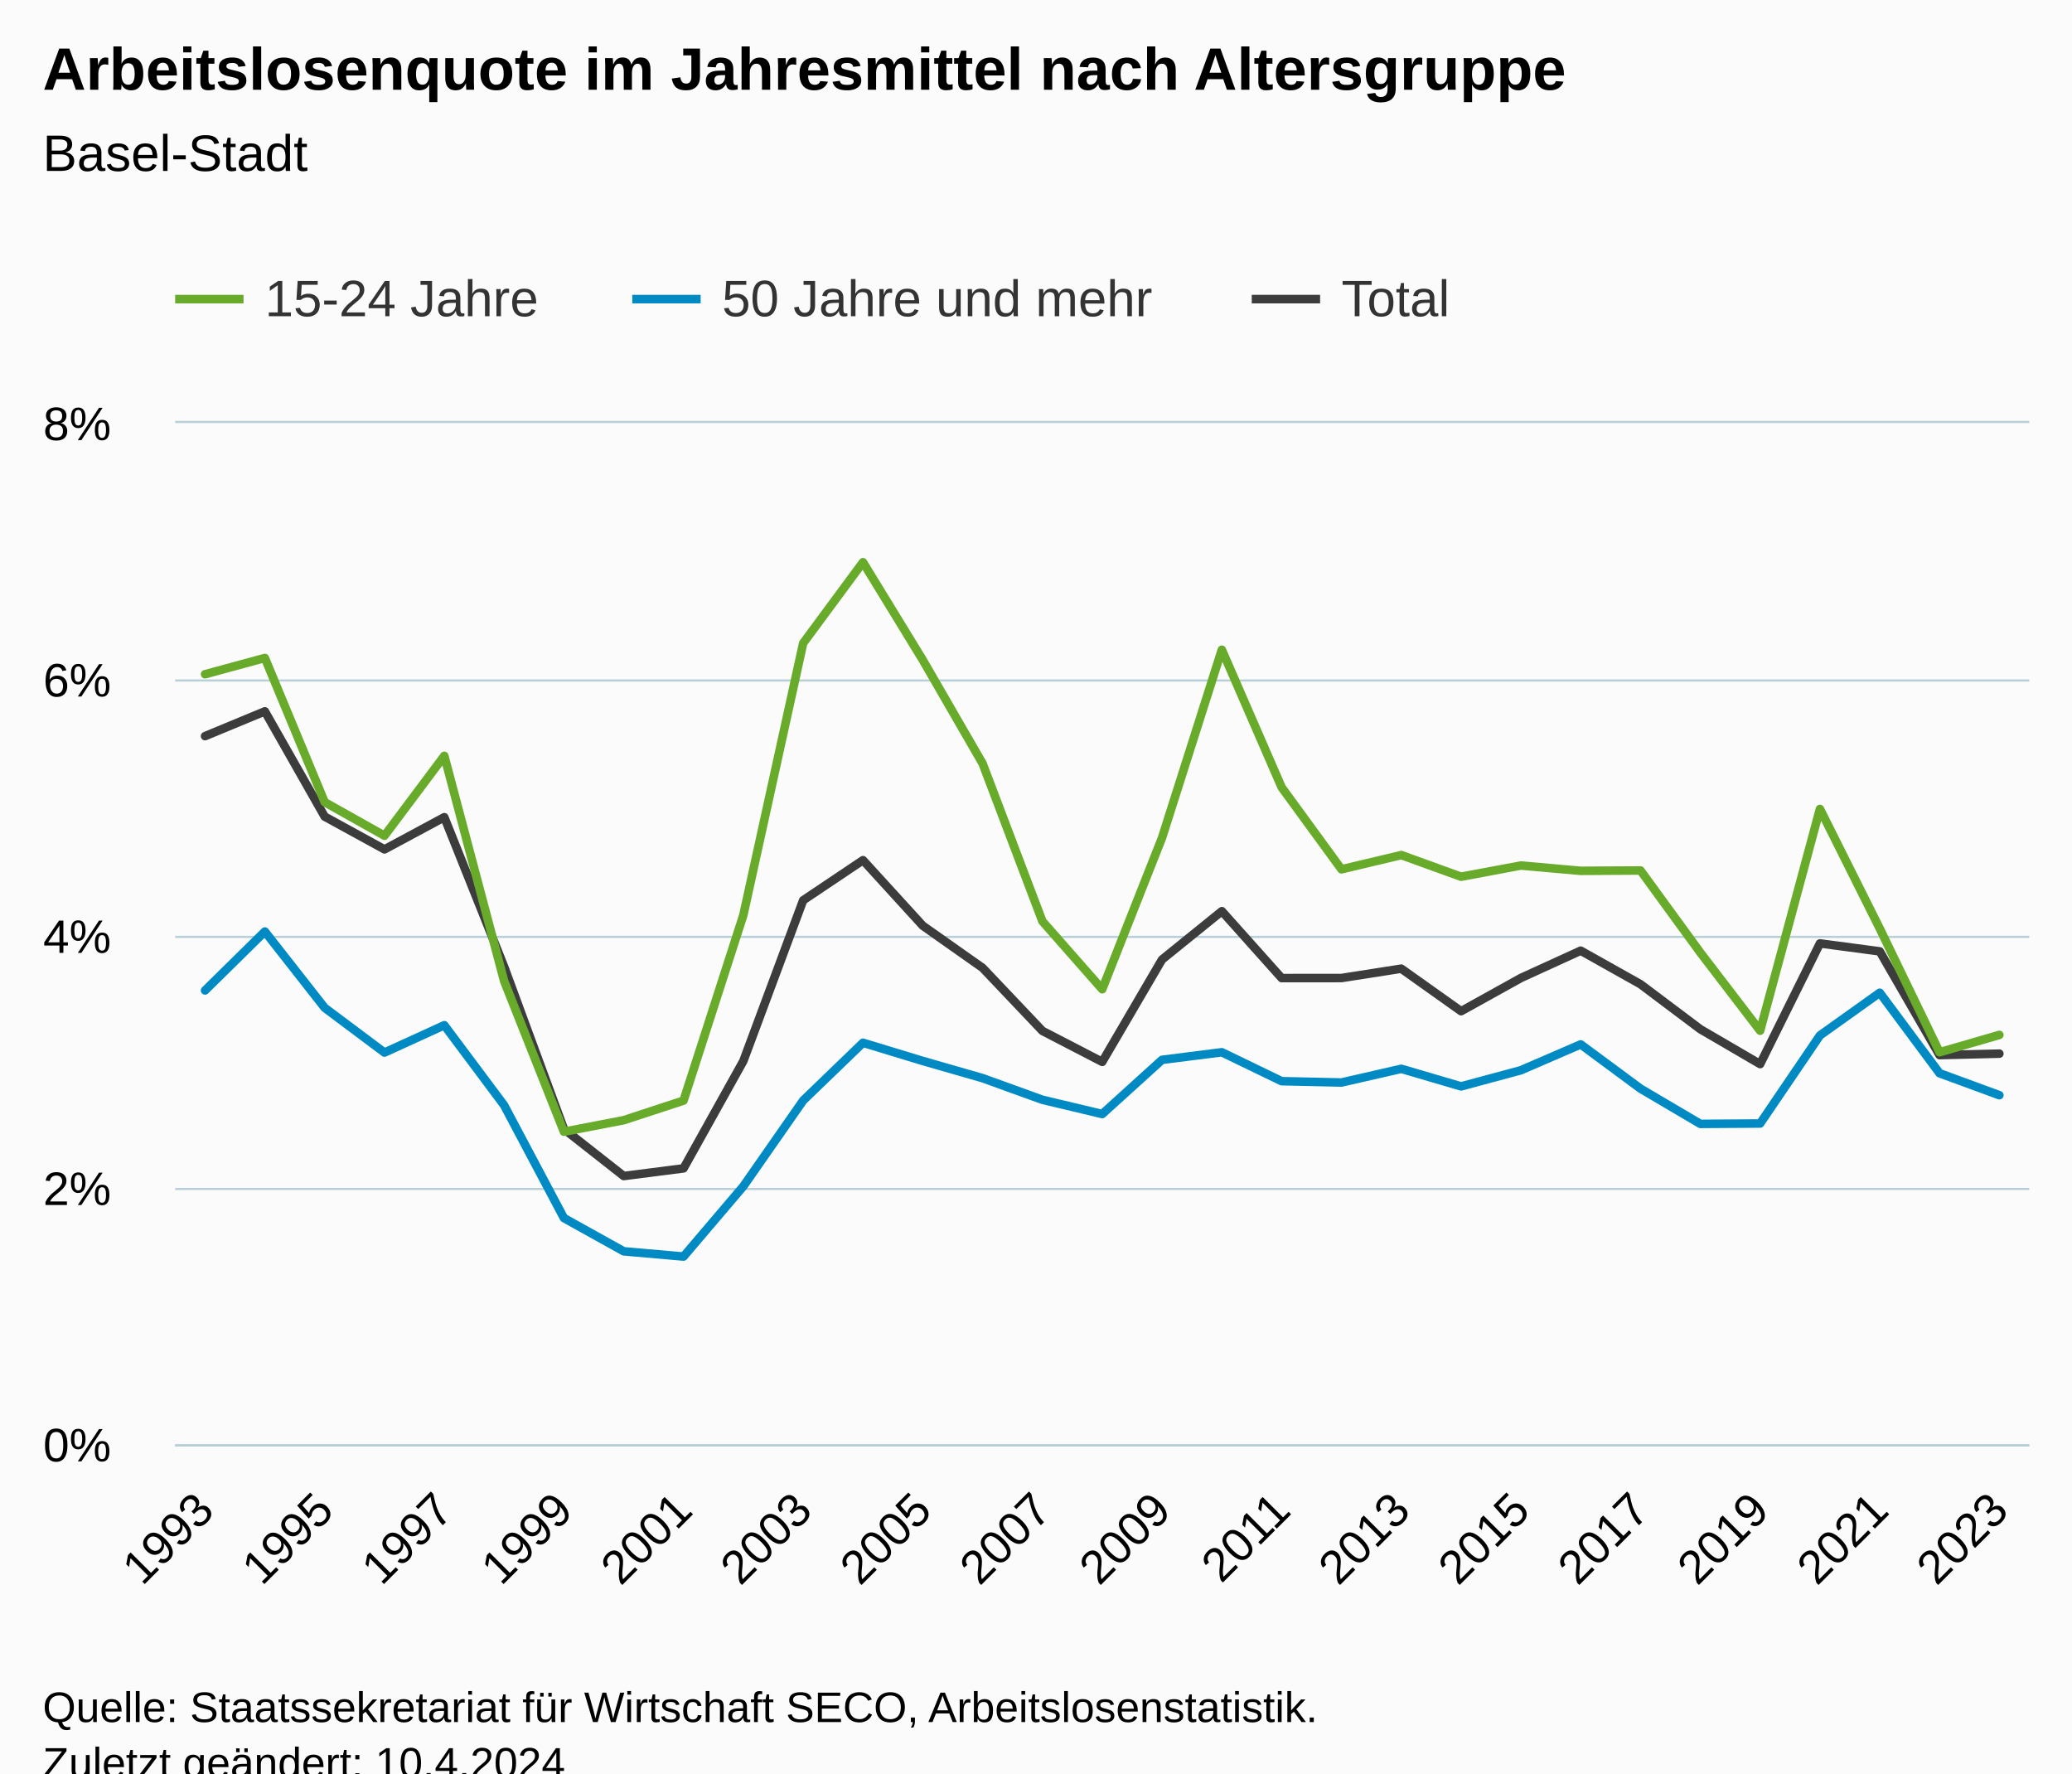
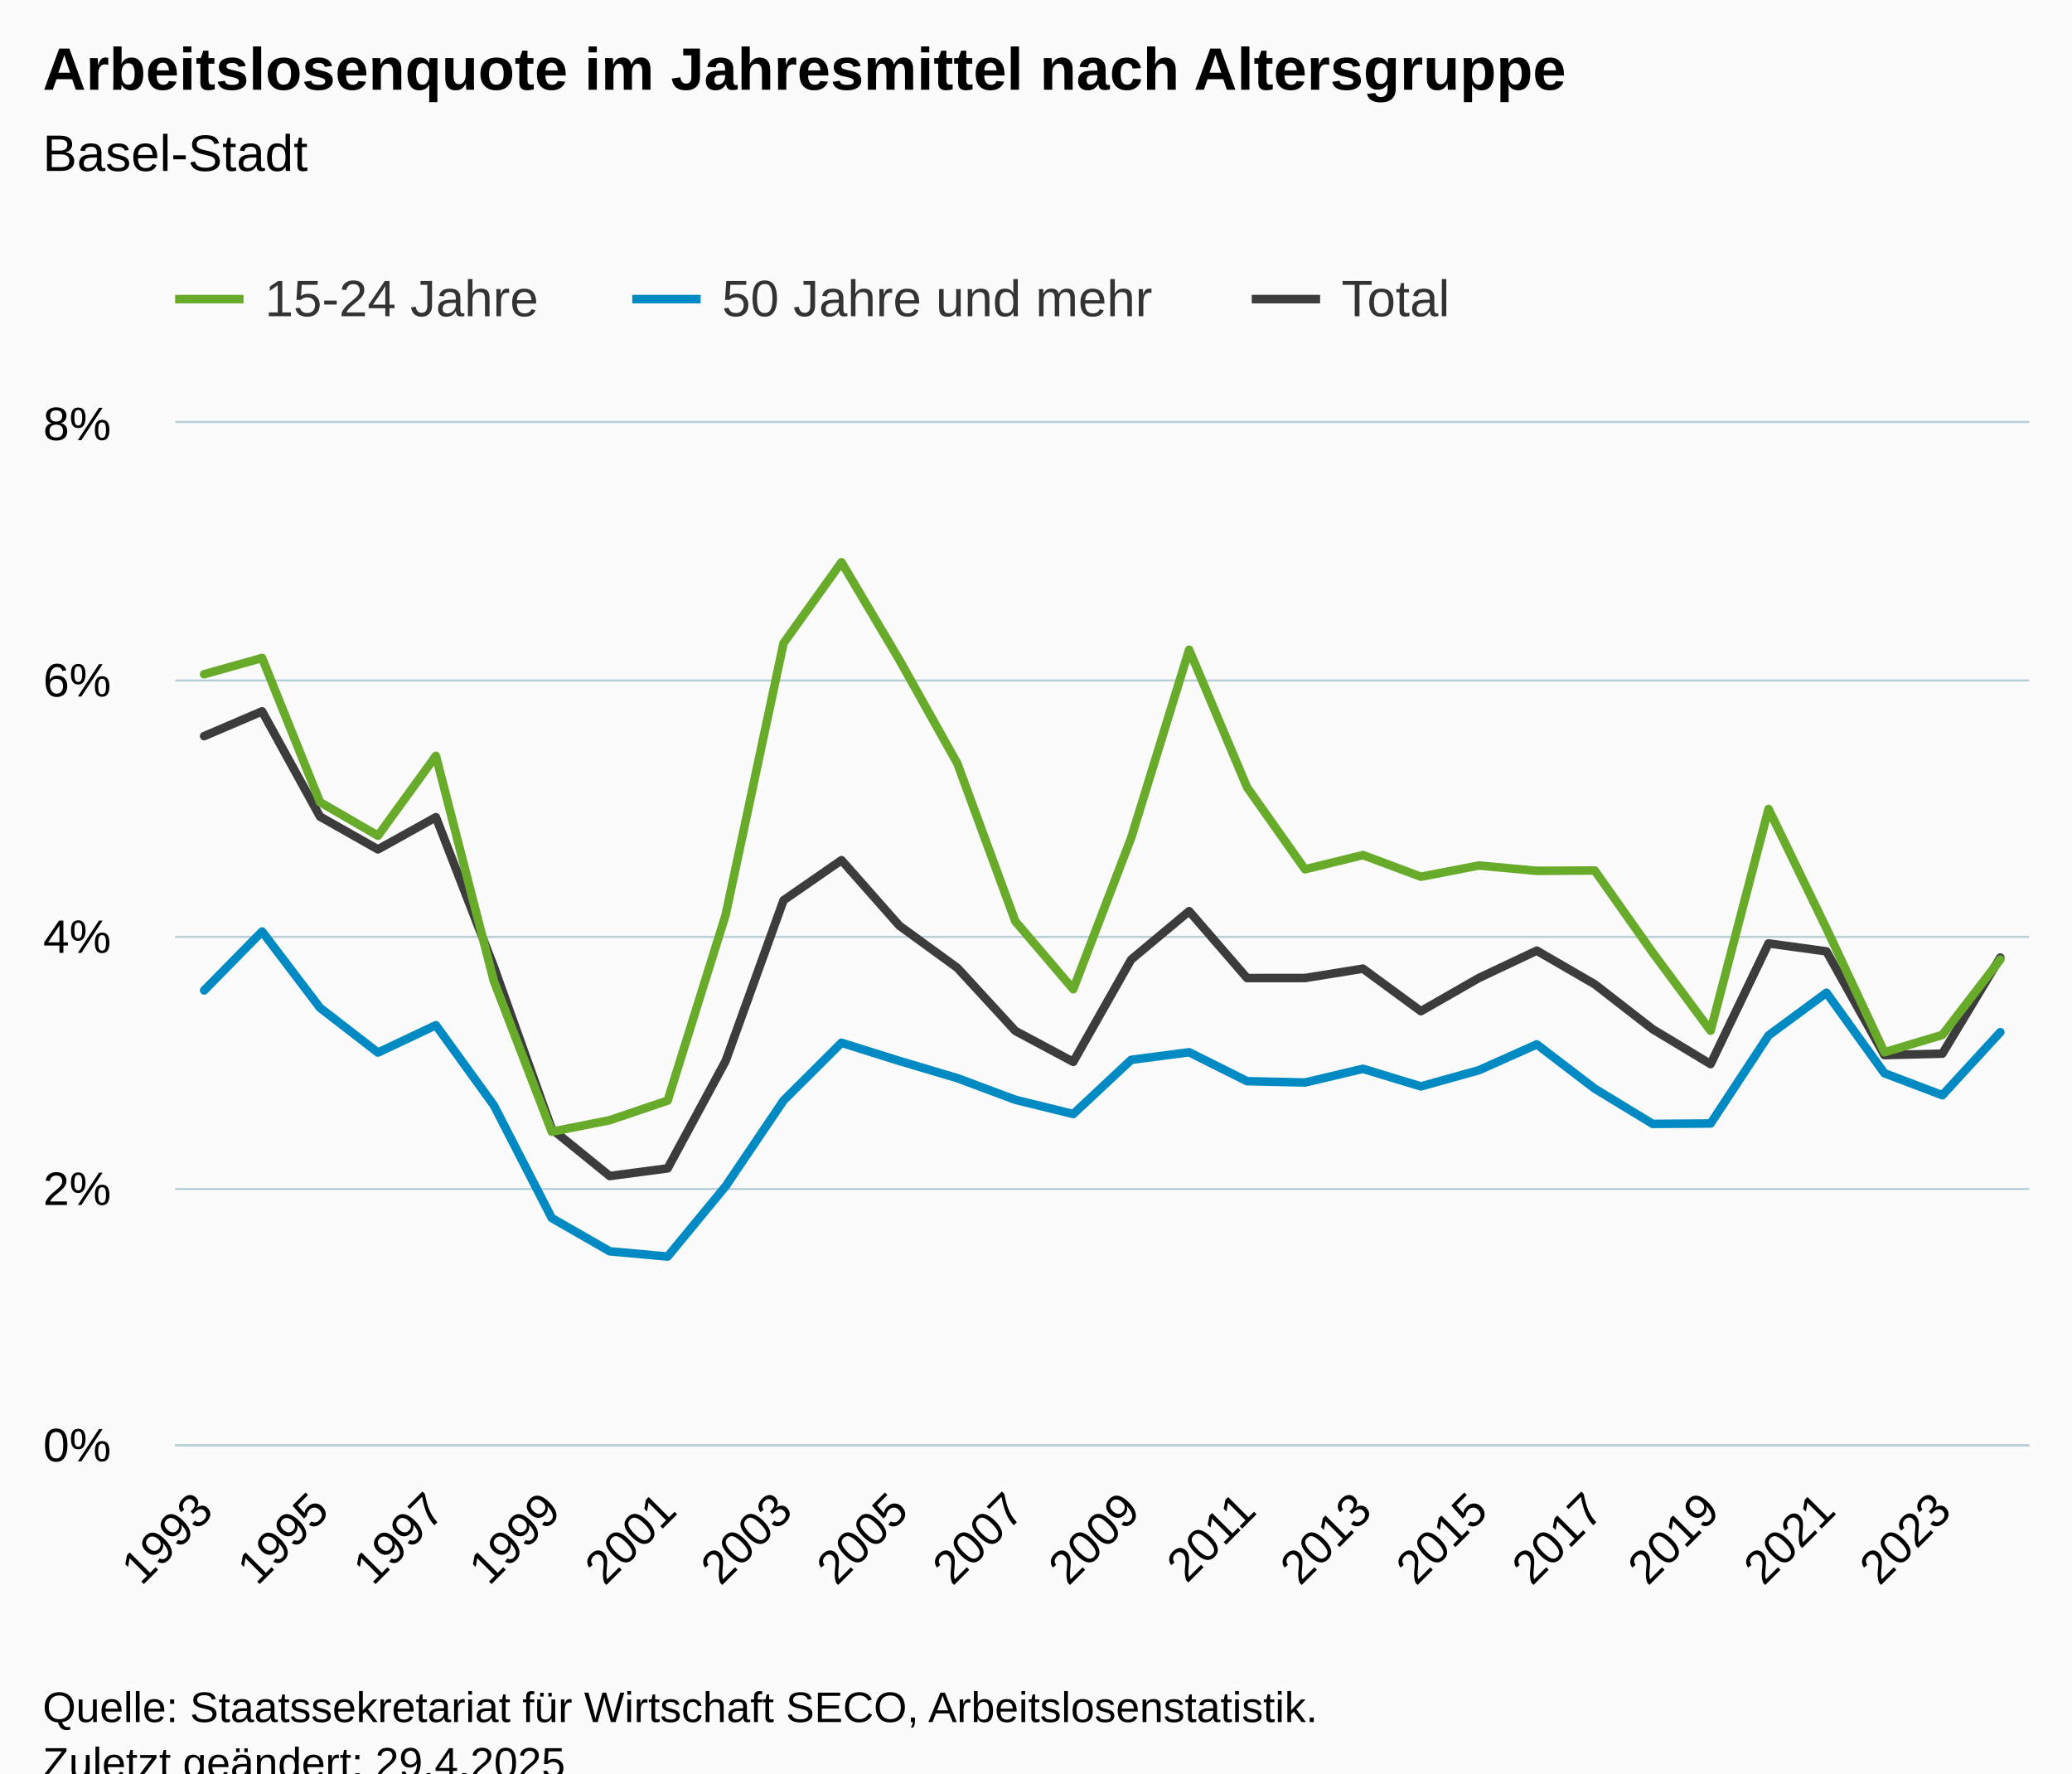
<svg xmlns="http://www.w3.org/2000/svg" version="1.1" class="highcharts-root" style="font-family:Arial;font-size:12px;" viewBox="0 0 485 415">
  <defs>
-     <clipPath id="highcharts-2fz8oax-100-">
+     <clipPath id="highcharts-zwu0uix-103-">
      <rect x="0" y="0" width="434" height="239" fill="none" />
    </clipPath>
-     <clipPath id="highcharts-2fz8oax-132-">
+     <clipPath id="highcharts-zwu0uix-136-">
      <rect x="0" y="0" width="434" height="239" fill="none" />
    </clipPath>
-     <clipPath id="highcharts-2fz8oax-195-">
+     <clipPath id="highcharts-zwu0uix-201-">
      <rect x="41" y="99" width="434" height="239" fill="none" />
    </clipPath>
  </defs>
  <rect fill="#fbfbfb" class="highcharts-background" x="0" y="0" width="485" height="428" rx="0" ry="0" />
  <rect fill="none" class="highcharts-plot-background" x="41" y="99" width="434" height="239" />
  <g class="highcharts-pane-group" data-z-index="0" />
  <g class="highcharts-grid highcharts-xaxis-grid" data-z-index="1">
    <path fill="none" data-z-index="1" class="highcharts-grid-line" d="M 47.5 99 L 47.5 338" opacity="1" />
-     <path fill="none" data-z-index="1" class="highcharts-grid-line" d="M 75.5 99 L 75.5 338" opacity="1" />
-     <path fill="none" data-z-index="1" class="highcharts-grid-line" d="M 103.5 99 L 103.5 338" opacity="1" />
-     <path fill="none" data-z-index="1" class="highcharts-grid-line" d="M 131.5 99 L 131.5 338" opacity="1" />
-     <path fill="none" data-z-index="1" class="highcharts-grid-line" d="M 159.5 99 L 159.5 338" opacity="1" />
-     <path fill="none" data-z-index="1" class="highcharts-grid-line" d="M 187.5 99 L 187.5 338" opacity="1" />
-     <path fill="none" data-z-index="1" class="highcharts-grid-line" d="M 215.5 99 L 215.5 338" opacity="1" />
-     <path fill="none" data-z-index="1" class="highcharts-grid-line" d="M 243.5 99 L 243.5 338" opacity="1" />
-     <path fill="none" data-z-index="1" class="highcharts-grid-line" d="M 271.5 99 L 271.5 338" opacity="1" />
-     <path fill="none" data-z-index="1" class="highcharts-grid-line" d="M 299.5 99 L 299.5 338" opacity="1" />
-     <path fill="none" data-z-index="1" class="highcharts-grid-line" d="M 327.5 99 L 327.5 338" opacity="1" />
-     <path fill="none" data-z-index="1" class="highcharts-grid-line" d="M 355.5 99 L 355.5 338" opacity="1" />
-     <path fill="none" data-z-index="1" class="highcharts-grid-line" d="M 383.5 99 L 383.5 338" opacity="1" />
-     <path fill="none" data-z-index="1" class="highcharts-grid-line" d="M 411.5 99 L 411.5 338" opacity="1" />
-     <path fill="none" data-z-index="1" class="highcharts-grid-line" d="M 439.5 99 L 439.5 338" opacity="1" />
-     <path fill="none" data-z-index="1" class="highcharts-grid-line" d="M 467.5 99 L 467.5 338" opacity="1" />
+     <path fill="none" data-z-index="1" class="highcharts-grid-line" d="M 74.5 99 L 74.5 338" opacity="1" />
+     <path fill="none" data-z-index="1" class="highcharts-grid-line" d="M 101.5 99 L 101.5 338" opacity="1" />
+     <path fill="none" data-z-index="1" class="highcharts-grid-line" d="M 128.5 99 L 128.5 338" opacity="1" />
+     <path fill="none" data-z-index="1" class="highcharts-grid-line" d="M 155.5 99 L 155.5 338" opacity="1" />
+     <path fill="none" data-z-index="1" class="highcharts-grid-line" d="M 182.5 99 L 182.5 338" opacity="1" />
+     <path fill="none" data-z-index="1" class="highcharts-grid-line" d="M 210.5 99 L 210.5 338" opacity="1" />
+     <path fill="none" data-z-index="1" class="highcharts-grid-line" d="M 237.5 99 L 237.5 338" opacity="1" />
+     <path fill="none" data-z-index="1" class="highcharts-grid-line" d="M 264.5 99 L 264.5 338" opacity="1" />
+     <path fill="none" data-z-index="1" class="highcharts-grid-line" d="M 291.5 99 L 291.5 338" opacity="1" />
+     <path fill="none" data-z-index="1" class="highcharts-grid-line" d="M 318.5 99 L 318.5 338" opacity="1" />
+     <path fill="none" data-z-index="1" class="highcharts-grid-line" d="M 345.5 99 L 345.5 338" opacity="1" />
+     <path fill="none" data-z-index="1" class="highcharts-grid-line" d="M 372.5 99 L 372.5 338" opacity="1" />
+     <path fill="none" data-z-index="1" class="highcharts-grid-line" d="M 399.5 99 L 399.5 338" opacity="1" />
+     <path fill="none" data-z-index="1" class="highcharts-grid-line" d="M 427.5 99 L 427.5 338" opacity="1" />
+     <path fill="none" data-z-index="1" class="highcharts-grid-line" d="M 454.5 99 L 454.5 338" opacity="1" />
  </g>
  <g class="highcharts-grid highcharts-yaxis-grid" data-z-index="1">
    <path fill="none" stroke="#B9CFD7" stroke-width="0.5" data-z-index="1" class="highcharts-grid-line" d="M 41 338.25 L 475 338.25" opacity="1" />
    <path fill="none" stroke="#B9CFD7" stroke-width="0.5" data-z-index="1" class="highcharts-grid-line" d="M 41 278.25 L 475 278.25" opacity="1" />
    <path fill="none" stroke="#B9CFD7" stroke-width="0.5" data-z-index="1" class="highcharts-grid-line" d="M 41 219.25 L 475 219.25" opacity="1" />
    <path fill="none" stroke="#B9CFD7" stroke-width="0.5" data-z-index="1" class="highcharts-grid-line" d="M 41 159.25 L 475 159.25" opacity="1" />
    <path fill="none" stroke="#B9CFD7" stroke-width="0.5" data-z-index="1" class="highcharts-grid-line" d="M 41 98.75 L 475 98.75" opacity="1" />
  </g>
  <rect fill="none" class="highcharts-plot-border" data-z-index="1" x="41" y="99" width="434" height="239" />
  <g class="highcharts-axis highcharts-xaxis" data-z-index="2">
    <path fill="none" class="highcharts-axis-line" stroke="#B9CFD7" stroke-width="0.5" data-z-index="7" d="M 41 338.25 L 475 338.25" />
  </g>
  <g class="highcharts-axis highcharts-yaxis" data-z-index="2">
    <path fill="none" class="highcharts-axis-line" data-z-index="7" d="M 41 99 L 41 338" />
  </g>
  <g class="highcharts-series-group" data-z-index="3">
-     <g class="highcharts-series highcharts-series-0 highcharts-line-series" data-z-index="0.1" opacity="1" transform="translate(41,99) scale(1 1)" clip-path="url(#highcharts-2fz8oax-132-)">
-       <path fill="none" d="M 7 73.271 L 21 67.473 L 35 92.105 L 49 99.774 L 63 92.245 L 77 127.226 L 91 165.221 L 105 176.221 L 119 174.425 L 133 149.303 L 147 111.691 L 161 102.304 L 175 117.642 L 189 127.507 L 203 142.256 L 217 149.5 L 231 125.562 L 245 114.239 L 259 129.894 L 273 129.882 L 287 127.692 L 301 137.643 L 315 129.876 L 329 123.479 L 343 131.336 L 357 141.858 L 371 150.023 L 385 121.782 L 399 123.644 L 413 147.92 L 427 147.58" class="highcharts-graph" data-z-index="1" stroke="#3C3C3C" stroke-width="2" stroke-linejoin="round" stroke-linecap="round" />
+     <g class="highcharts-series highcharts-series-0 highcharts-line-series" data-z-index="0.1" opacity="1" transform="translate(41,99) scale(1 1)" clip-path="url(#highcharts-zwu0uix-136-)">
+       <path fill="none" d="M 6.781 73.271 L 20.344 67.473 L 33.906 92.105 L 47.469 99.774 L 61.031 92.245 L 74.594 127.226 L 88.156 165.221 L 101.719 176.221 L 115.281 174.425 L 128.844 149.303 L 142.406 111.691 L 155.969 102.304 L 169.531 117.642 L 183.094 127.507 L 196.656 142.256 L 210.219 149.5 L 223.781 125.562 L 237.344 114.239 L 250.906 129.894 L 264.469 129.882 L 278.031 127.692 L 291.594 137.643 L 305.156 129.876 L 318.719 123.479 L 332.281 131.336 L 345.844 141.858 L 359.406 150.023 L 372.969 121.782 L 386.531 123.644 L 400.094 147.92 L 413.656 147.58 L 427.219 125.096" class="highcharts-graph" data-z-index="1" stroke="#3C3C3C" stroke-width="2" stroke-linejoin="round" stroke-linecap="round" />
    </g>
    <g class="highcharts-markers highcharts-series-0 highcharts-line-series" data-z-index="0.1" opacity="1" transform="translate(41,99) scale(1 1)" clip-path="none" />
-     <g class="highcharts-series highcharts-series-1 highcharts-line-series" data-z-index="0.1" opacity="1" transform="translate(41,99) scale(1 1)" clip-path="url(#highcharts-2fz8oax-132-)">
-       <path fill="none" d="M 7 58.788 L 21 54.979 L 35 88.723 L 49 96.58 L 63 77.887 L 77 130.581 L 91 165.851 L 105 163.153 L 119 158.562 L 133 115.147 L 147 51.516 L 161 32.576 L 175 55.454 L 189 79.683 L 203 116.602 L 217 132.508 L 231 97.067 L 245 53.058 L 259 85.257 L 273 104.437 L 287 101.109 L 301 106.173 L 315 103.553 L 329 104.796 L 343 104.715 L 357 123.927 L 371 142.211 L 385 90.315 L 399 118.302 L 413 147.251 L 427 143.197" class="highcharts-graph" data-z-index="1" stroke="#68AB2B" stroke-width="2" stroke-linejoin="round" stroke-linecap="round" />
+     <g class="highcharts-series highcharts-series-1 highcharts-line-series" data-z-index="0.1" opacity="1" transform="translate(41,99) scale(1 1)" clip-path="url(#highcharts-zwu0uix-136-)">
+       <path fill="none" d="M 6.781 58.788 L 20.344 54.979 L 33.906 88.723 L 47.469 96.58 L 61.031 77.887 L 74.594 130.581 L 88.156 165.851 L 101.719 163.153 L 115.281 158.562 L 128.844 115.147 L 142.406 51.516 L 155.969 32.576 L 169.531 55.454 L 183.094 79.683 L 196.656 116.602 L 210.219 132.508 L 223.781 97.067 L 237.344 53.058 L 250.906 85.257 L 264.469 104.437 L 278.031 101.109 L 291.594 106.173 L 305.156 103.553 L 318.719 104.796 L 332.281 104.715 L 345.844 123.927 L 359.406 142.211 L 372.969 90.315 L 386.531 118.302 L 400.094 147.251 L 413.656 143.197 L 427.219 125.556" class="highcharts-graph" data-z-index="1" stroke="#68AB2B" stroke-width="2" stroke-linejoin="round" stroke-linecap="round" />
    </g>
    <g class="highcharts-markers highcharts-series-1 highcharts-line-series" data-z-index="0.1" opacity="1" transform="translate(41,99) scale(1 1)" clip-path="none" />
-     <g class="highcharts-series highcharts-series-2 highcharts-line-series" data-z-index="0.1" opacity="1" transform="translate(41,99) scale(1 1)" clip-path="url(#highcharts-2fz8oax-132-)">
-       <path fill="none" d="M 7 132.782 L 21 119.001 L 35 136.851 L 49 147.326 L 63 140.929 L 77 159.661 L 91 186.056 L 105 193.838 L 119 195.063 L 133 178.617 L 147 158.547 L 161 145.034 L 175 149.291 L 189 153.316 L 203 158.376 L 217 161.71 L 231 149.028 L 245 147.254 L 259 154.024 L 273 154.334 L 287 151.129 L 301 155.242 L 315 151.466 L 329 145.411 L 343 155.765 L 357 164.017 L 371 163.927 L 385 143.316 L 399 133.326 L 413 152.165 L 427 157.304" class="highcharts-graph" data-z-index="1" stroke="#008AC3" stroke-width="2" stroke-linejoin="round" stroke-linecap="round" />
+     <g class="highcharts-series highcharts-series-2 highcharts-line-series" data-z-index="0.1" opacity="1" transform="translate(41,99) scale(1 1)" clip-path="url(#highcharts-zwu0uix-136-)">
+       <path fill="none" d="M 6.781 132.782 L 20.344 119.001 L 33.906 136.851 L 47.469 147.326 L 61.031 140.929 L 74.594 159.661 L 88.156 186.056 L 101.719 193.838 L 115.281 195.063 L 128.844 178.617 L 142.406 158.547 L 155.969 145.034 L 169.531 149.291 L 183.094 153.316 L 196.656 158.376 L 210.219 161.71 L 223.781 149.028 L 237.344 147.254 L 250.906 154.024 L 264.469 154.334 L 278.031 151.129 L 291.594 155.242 L 305.156 151.466 L 318.719 145.411 L 332.281 155.765 L 345.844 164.017 L 359.406 163.927 L 372.969 143.316 L 386.531 133.326 L 400.094 152.165 L 413.656 157.304 L 427.219 142.555" class="highcharts-graph" data-z-index="1" stroke="#008AC3" stroke-width="2" stroke-linejoin="round" stroke-linecap="round" />
    </g>
    <g class="highcharts-markers highcharts-series-2 highcharts-line-series" data-z-index="0.1" opacity="1" transform="translate(41,99) scale(1 1)" clip-path="none" />
  </g>
  <text x="10" text-anchor="start" class="highcharts-title" data-z-index="4" style="color:#000000;font-size:14px;font-weight:bold;fill:#000000;" y="21">
    <tspan>Arbeitslosenquote im Jahresmittel nach Altersgruppe</tspan>
  </text>
  <text x="10" text-anchor="start" class="highcharts-subtitle" data-z-index="4" style="color:#000000;font-size:12px;font-weight:normal;fill:#000000;" y="40">
    <tspan>Basel-Stadt</tspan>
  </text>
  <text x="10" text-anchor="start" class="highcharts-caption" data-z-index="4" style="color:#666666;fill:#666666;" y="385" />
  <g class="highcharts-legend" data-z-index="7" transform="translate(33,56)">
    <rect fill="none" class="highcharts-legend-box" rx="0" ry="0" x="0" y="0" width="316" height="31" visibility="visible" />
    <g data-z-index="1">
      <g>
        <g class="highcharts-legend-item highcharts-line-series highcharts-color-undefined highcharts-series-1" data-z-index="1" transform="translate(8,3)">
          <path fill="none" d="M 0 11 L 16 11" class="highcharts-graph" stroke="#68AB2B" stroke-width="2" />
          <text x="21" style="color:#333333;cursor:pointer;font-size:12px;font-weight:normal;fill:#333333;" text-anchor="start" data-z-index="2" y="15">
            <tspan>15-24 Jahre</tspan>
          </text>
        </g>
        <g class="highcharts-legend-item highcharts-line-series highcharts-color-undefined highcharts-series-2" data-z-index="1" transform="translate(115,3)">
          <path fill="none" d="M 0 11 L 16 11" class="highcharts-graph" stroke="#008AC3" stroke-width="2" />
          <text x="21" y="15" style="color:#333333;cursor:pointer;font-size:12px;font-weight:normal;fill:#333333;" text-anchor="start" data-z-index="2">
            <tspan>50 Jahre und mehr</tspan>
          </text>
        </g>
        <g class="highcharts-legend-item highcharts-line-series highcharts-color-undefined highcharts-series-0" data-z-index="1" transform="translate(260,3)">
          <path fill="none" d="M 0 11 L 16 11" class="highcharts-graph" stroke="#3C3C3C" stroke-width="2" />
          <text x="21" y="15" style="color:#333333;cursor:pointer;font-size:12px;font-weight:normal;fill:#333333;" text-anchor="start" data-z-index="2">
            <tspan>Total</tspan>
          </text>
        </g>
      </g>
    </g>
  </g>
  <g class="highcharts-axis-labels highcharts-xaxis-labels" data-z-index="7">
-     <text x="50.593" style="color:#000000;cursor:default;font-size:11px;fill:#000000;" text-anchor="end" transform="translate(0,0) rotate(-45 50.59272 354)" y="354" opacity="1">1993</text>
-     <text x="78.593" style="color:#000000;cursor:default;font-size:11px;fill:#000000;" text-anchor="end" transform="translate(0,0) rotate(-45 78.59272 354)" y="354" opacity="1">1995</text>
-     <text x="106.593" style="color:#000000;cursor:default;font-size:11px;fill:#000000;" text-anchor="end" transform="translate(0,0) rotate(-45 106.5927 354)" y="354" opacity="1">1997</text>
-     <text x="134.593" style="color:#000000;cursor:default;font-size:11px;fill:#000000;" text-anchor="end" transform="translate(0,0) rotate(-45 134.5927 354)" y="354" opacity="1">1999</text>
-     <text x="162.593" style="color:#000000;cursor:default;font-size:11px;fill:#000000;" text-anchor="end" transform="translate(0,0) rotate(-45 162.5927 354)" y="354" opacity="1">2001</text>
-     <text x="190.593" style="color:#000000;cursor:default;font-size:11px;fill:#000000;" text-anchor="end" transform="translate(0,0) rotate(-45 190.5927 354)" y="354" opacity="1">2003</text>
-     <text x="218.593" style="color:#000000;cursor:default;font-size:11px;fill:#000000;" text-anchor="end" transform="translate(0,0) rotate(-45 218.5927 354)" y="354" opacity="1">2005</text>
-     <text x="246.593" style="color:#000000;cursor:default;font-size:11px;fill:#000000;" text-anchor="end" transform="translate(0,0) rotate(-45 246.5927 354)" y="354" opacity="1">2007</text>
-     <text x="274.593" style="color:#000000;cursor:default;font-size:11px;fill:#000000;" text-anchor="end" transform="translate(0,0) rotate(-45 274.5927 354)" y="354" opacity="1">2009</text>
-     <text x="302.593" style="color:#000000;cursor:default;font-size:11px;fill:#000000;" text-anchor="end" transform="translate(0,0) rotate(-45 302.5927 354)" y="354" opacity="1">2011</text>
-     <text x="330.593" style="color:#000000;cursor:default;font-size:11px;fill:#000000;" text-anchor="end" transform="translate(0,0) rotate(-45 330.5927 354)" y="354" opacity="1">2013</text>
-     <text x="358.593" style="color:#000000;cursor:default;font-size:11px;fill:#000000;" text-anchor="end" transform="translate(0,0) rotate(-45 358.5927 354)" y="354" opacity="1">2015</text>
-     <text x="386.593" style="color:#000000;cursor:default;font-size:11px;fill:#000000;" text-anchor="end" transform="translate(0,0) rotate(-45 386.5927 354)" y="354" opacity="1">2017</text>
-     <text x="414.593" style="color:#000000;cursor:default;font-size:11px;fill:#000000;" text-anchor="end" transform="translate(0,0) rotate(-45 414.5927 354)" y="354" opacity="1">2019</text>
-     <text x="442.593" style="color:#000000;cursor:default;font-size:11px;fill:#000000;" text-anchor="end" transform="translate(0,0) rotate(-45 442.5927 354)" y="354" opacity="1">2021</text>
-     <text x="470.593" style="color:#000000;cursor:default;font-size:11px;fill:#000000;" text-anchor="end" transform="translate(0,0) rotate(-45 470.5927 354)" y="354" opacity="1">2023</text>
+     <text x="50.374" style="color:#000000;cursor:default;font-size:11px;fill:#000000;" text-anchor="end" transform="translate(0,0) rotate(-45 50.37397 354)" y="354" opacity="1">1993</text>
+     <text x="77.499" style="color:#000000;cursor:default;font-size:11px;fill:#000000;" text-anchor="end" transform="translate(0,0) rotate(-45 77.49897 354)" y="354" opacity="1">1995</text>
+     <text x="104.624" style="color:#000000;cursor:default;font-size:11px;fill:#000000;" text-anchor="end" transform="translate(0,0) rotate(-45 104.624 354)" y="354" opacity="1">1997</text>
+     <text x="131.749" style="color:#000000;cursor:default;font-size:11px;fill:#000000;" text-anchor="end" transform="translate(0,0) rotate(-45 131.749 354)" y="354" opacity="1">1999</text>
+     <text x="158.874" style="color:#000000;cursor:default;font-size:11px;fill:#000000;" text-anchor="end" transform="translate(0,0) rotate(-45 158.874 354)" y="354" opacity="1">2001</text>
+     <text x="185.999" style="color:#000000;cursor:default;font-size:11px;fill:#000000;" text-anchor="end" transform="translate(0,0) rotate(-45 185.999 354)" y="354" opacity="1">2003</text>
+     <text x="213.124" style="color:#000000;cursor:default;font-size:11px;fill:#000000;" text-anchor="end" transform="translate(0,0) rotate(-45 213.124 354)" y="354" opacity="1">2005</text>
+     <text x="240.249" style="color:#000000;cursor:default;font-size:11px;fill:#000000;" text-anchor="end" transform="translate(0,0) rotate(-45 240.249 354)" y="354" opacity="1">2007</text>
+     <text x="267.374" style="color:#000000;cursor:default;font-size:11px;fill:#000000;" text-anchor="end" transform="translate(0,0) rotate(-45 267.374 354)" y="354" opacity="1">2009</text>
+     <text x="294.499" style="color:#000000;cursor:default;font-size:11px;fill:#000000;" text-anchor="end" transform="translate(0,0) rotate(-45 294.499 354)" y="354" opacity="1">2011</text>
+     <text x="321.624" style="color:#000000;cursor:default;font-size:11px;fill:#000000;" text-anchor="end" transform="translate(0,0) rotate(-45 321.624 354)" y="354" opacity="1">2013</text>
+     <text x="348.749" style="color:#000000;cursor:default;font-size:11px;fill:#000000;" text-anchor="end" transform="translate(0,0) rotate(-45 348.749 354)" y="354" opacity="1">2015</text>
+     <text x="375.874" style="color:#000000;cursor:default;font-size:11px;fill:#000000;" text-anchor="end" transform="translate(0,0) rotate(-45 375.874 354)" y="354" opacity="1">2017</text>
+     <text x="402.999" style="color:#000000;cursor:default;font-size:11px;fill:#000000;" text-anchor="end" transform="translate(0,0) rotate(-45 402.999 354)" y="354" opacity="1">2019</text>
+     <text x="430.124" style="color:#000000;cursor:default;font-size:11px;fill:#000000;" text-anchor="end" transform="translate(0,0) rotate(-45 430.124 354)" y="354" opacity="1">2021</text>
+     <text x="457.249" style="color:#000000;cursor:default;font-size:11px;fill:#000000;" text-anchor="end" transform="translate(0,0) rotate(-45 457.249 354)" y="354" opacity="1">2023</text>
  </g>
  <g class="highcharts-axis-labels highcharts-yaxis-labels" data-z-index="7">
    <text x="26" style="color:#000000;cursor:default;font-size:11px;fill:#000000;" text-anchor="end" transform="translate(0,0)" y="342" opacity="1">0%</text>
    <text x="26" style="color:#000000;cursor:default;font-size:11px;fill:#000000;" text-anchor="end" transform="translate(0,0)" y="282" opacity="1">2%</text>
    <text x="26" style="color:#000000;cursor:default;font-size:11px;fill:#000000;" text-anchor="end" transform="translate(0,0)" y="223" opacity="1">4%</text>
    <text x="26" style="color:#000000;cursor:default;font-size:11px;fill:#000000;" text-anchor="end" transform="translate(0,0)" y="163" opacity="1">6%</text>
    <text x="26" style="color:#000000;cursor:default;font-size:11px;fill:#000000;" text-anchor="end" transform="translate(0,0)" y="103" opacity="1">8%</text>
  </g>
  <text x="10" class="highcharts-credits" text-anchor="start" data-z-index="8" style="cursor:default;color:#000000;font-size:10px;fill:#000000;" y="403">
    <tspan>Quelle: Staatssekretariat für Wirtschaft SECO, Arbeitslosenstatistik.</tspan>
-     <tspan x="10" dy="13">Zuletzt geändert: 10.4.2024</tspan>
+     <tspan x="10" dy="13">Zuletzt geändert: 29.4.2025</tspan>
  </text>
-   <g class="highcharts-control-points" data-z-index="99" clip-path="url(#highcharts-2fz8oax-195-)" />
+   <g class="highcharts-control-points" data-z-index="99" clip-path="url(#highcharts-zwu0uix-201-)" />
</svg>
